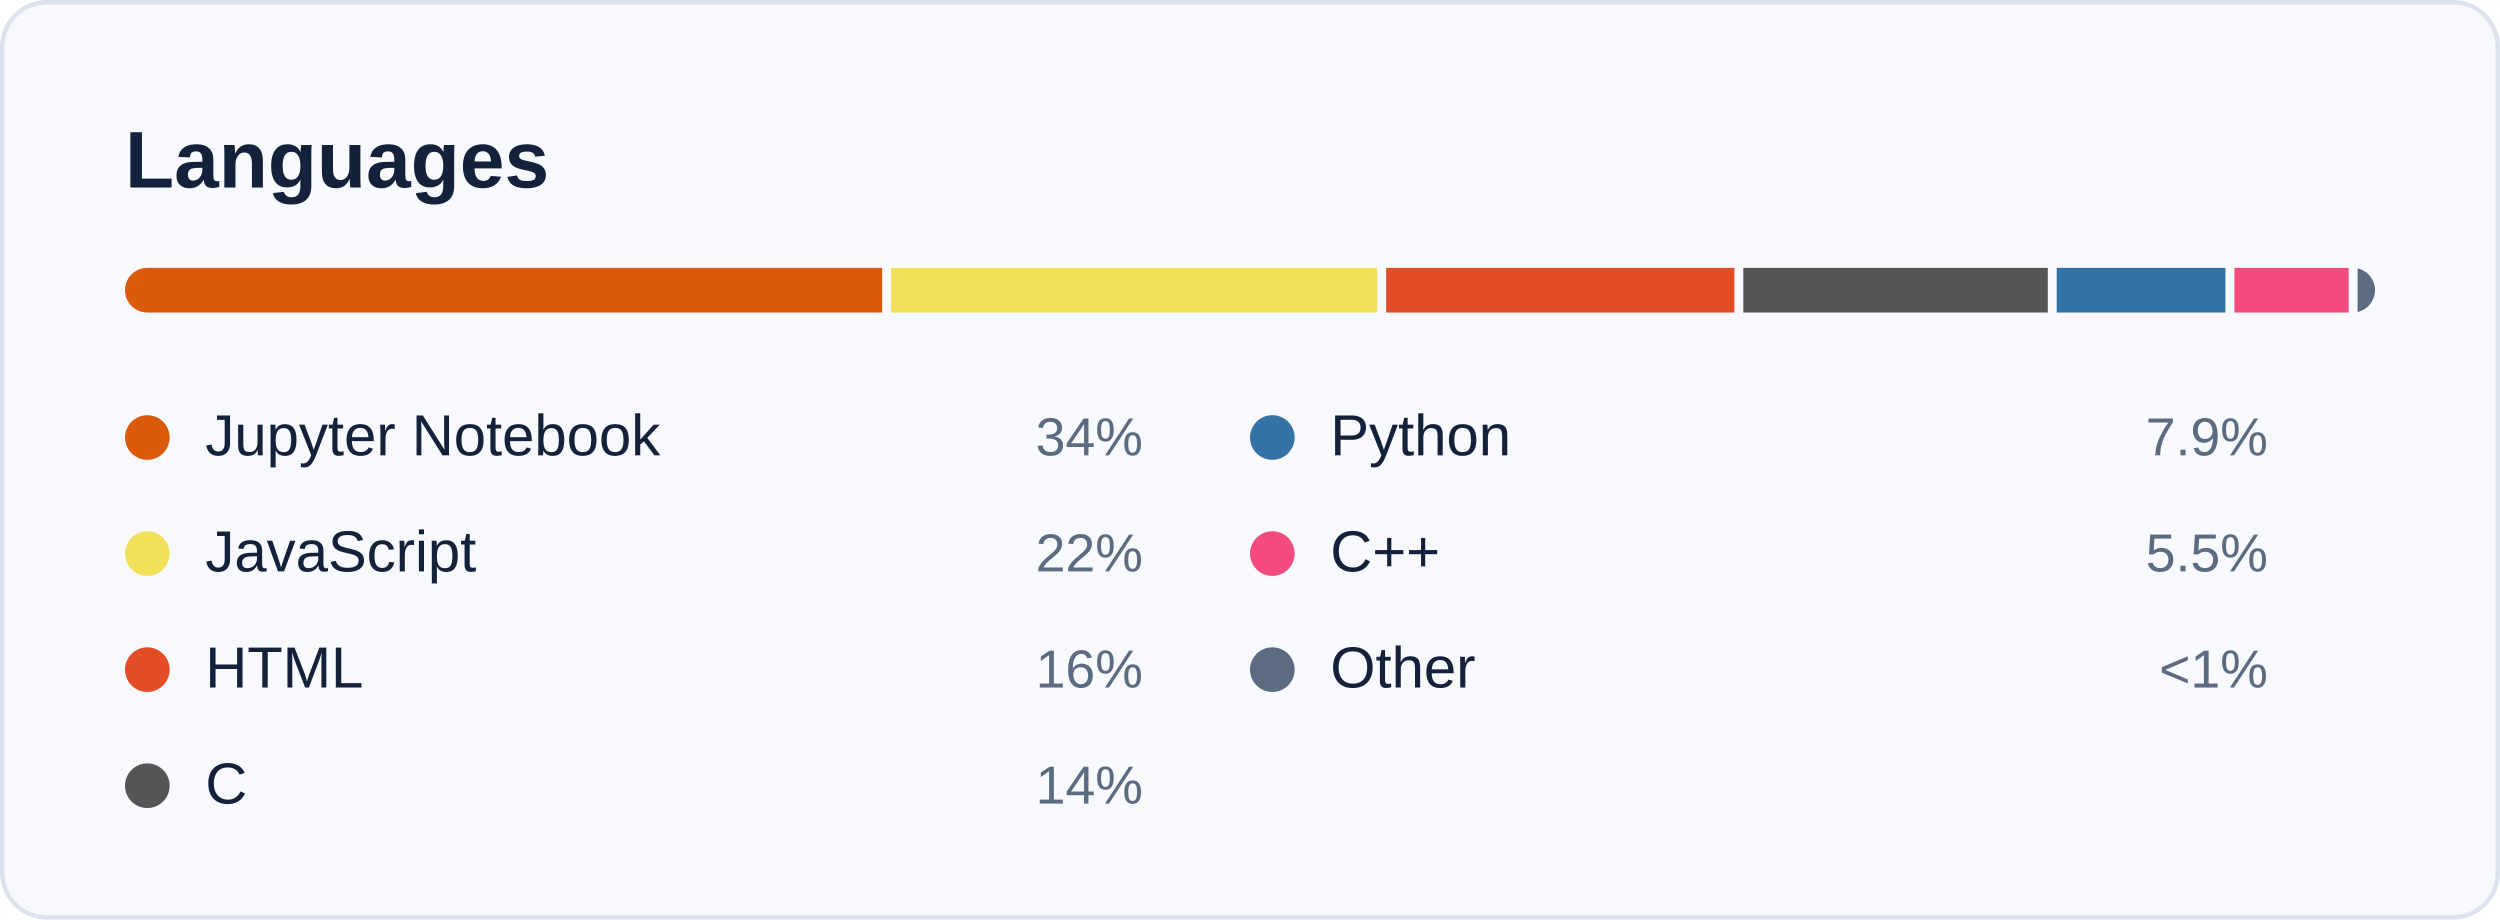
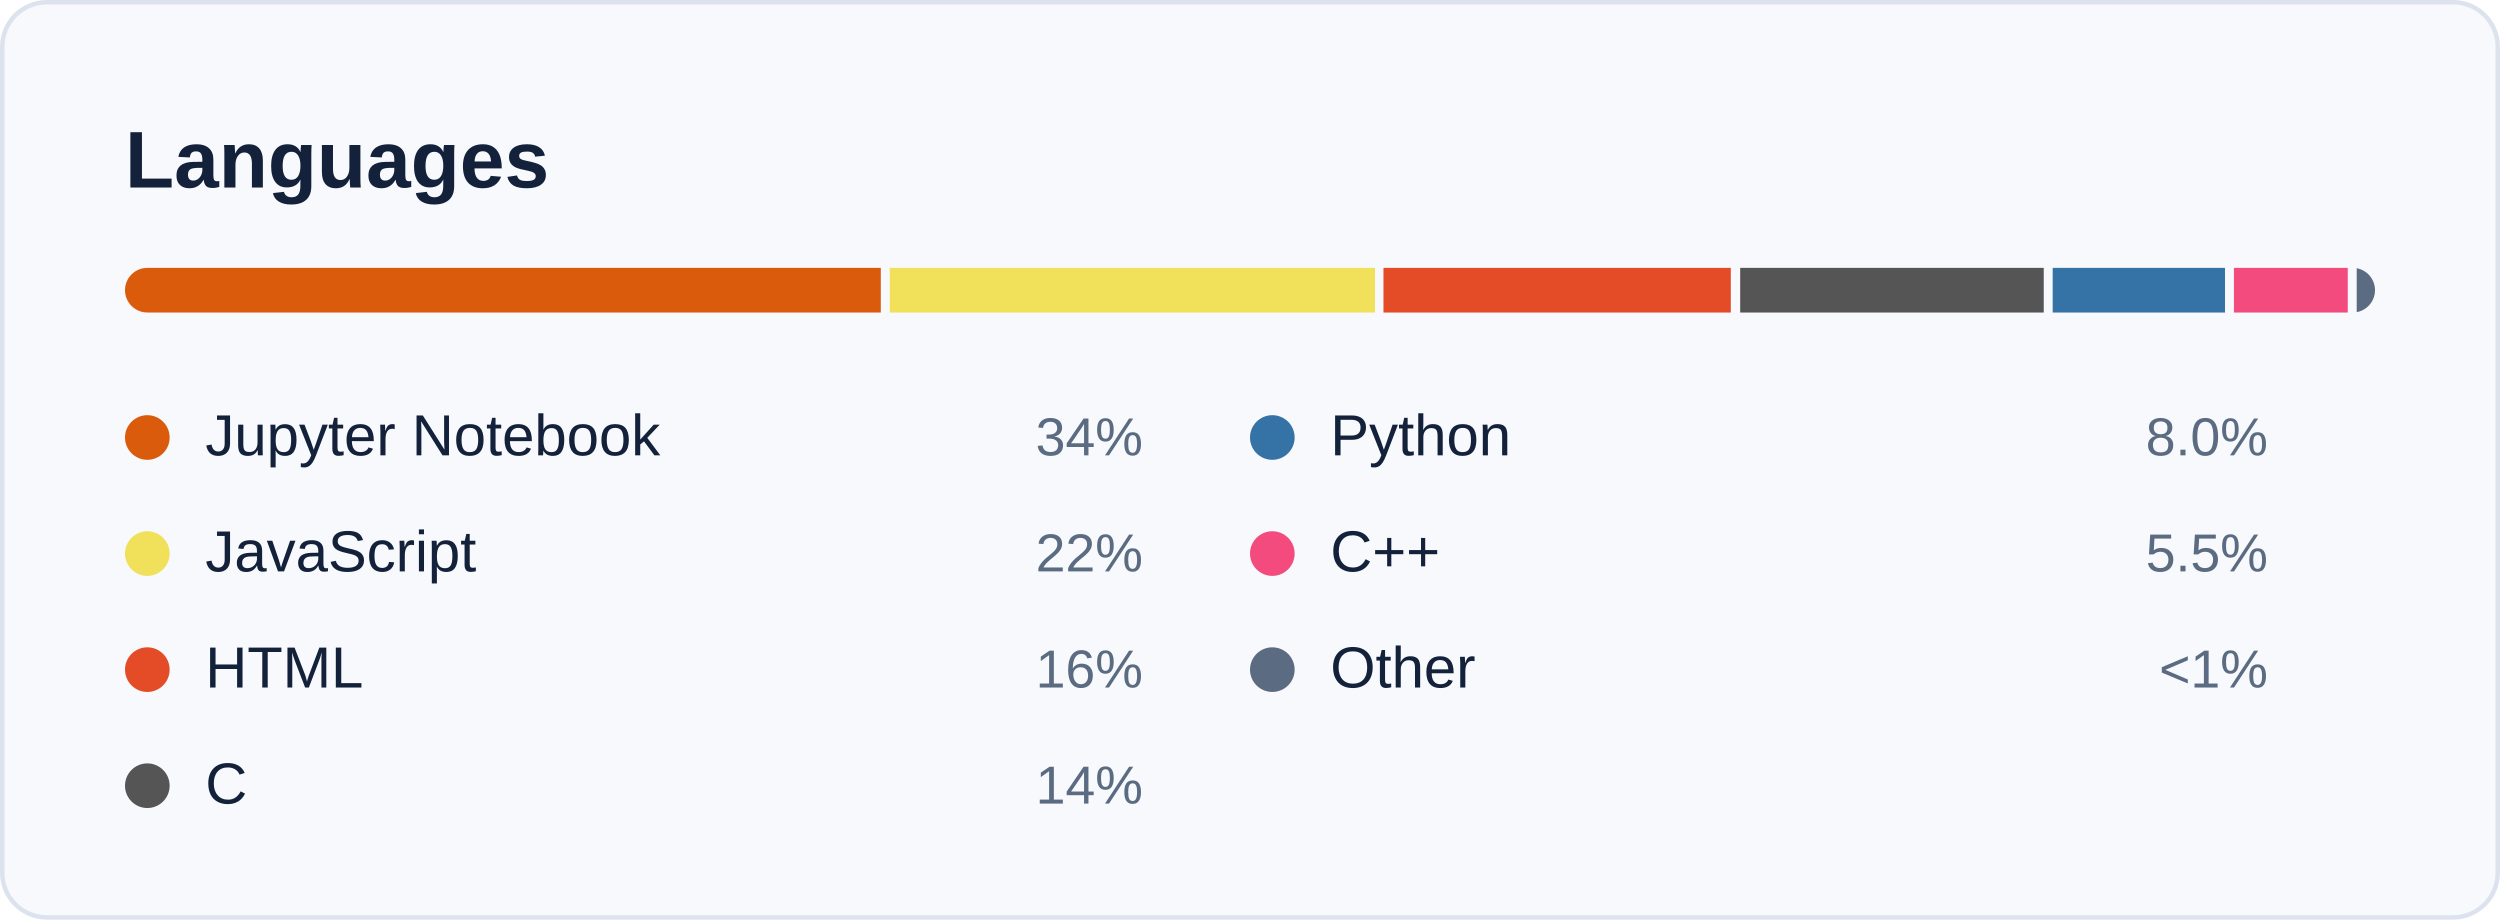
<svg xmlns="http://www.w3.org/2000/svg" width="560" height="206" viewBox="0 0 560 206" role="img" aria-labelledby="card-title">
  <style>
    text { font-family: -apple-system, BlinkMacSystemFont, 'Segoe UI', 'Helvetica Neue', Arial, sans-serif; font-variant-numeric: tabular-nums; }
    .title { font-size: 18px; font-weight: 600; fill: #13223A; }
    .sub { font-size: 12px; fill: #5B6B82; }
    .num { font-size: 22px; font-weight: 600; fill: #13223A; }
    .big { font-size: 28px; font-weight: 600; fill: #13223A; }
    .label { font-size: 12px; fill: #5B6B82; }
    .small { font-size: 11px; fill: #5B6B82; }
    .item { font-size: 13px; fill: #13223A; }
  </style>
  <rect x="0.5" y="0.5" width="559" height="205" rx="10" fill="#F7F9FC" stroke="#DCE3EE" />
  <text class="title" x="28" y="42">Languages</text>
  <clipPath id="bar">
    <rect x="28" y="60" width="504" height="10" rx="5" />
  </clipPath>
  <g clip-path="url(#bar)">
-     <rect x="28.0" y="60" width="169.6" height="10" fill="#DA5B0B" />
-     <rect x="199.6" y="60" width="108.9" height="10" fill="#f1e05a" />
-     <rect x="310.5" y="60" width="78.0" height="10" fill="#e34c26" />
-     <rect x="390.5" y="60" width="68.2" height="10" fill="#555555" />
-     <rect x="460.7" y="60" width="37.8" height="10" fill="#3572A5" />
-     <rect x="500.5" y="60" width="25.6" height="10" fill="#f34b7d" />
-     <rect x="528.1" y="60" width="3.9" height="10" fill="#5B6B82" />
+     <rect x="28.0" y="60" width="169.3" height="10" fill="#DA5B0B" />
+     <rect x="199.3" y="60" width="108.7" height="10" fill="#f1e05a" />
+     <rect x="309.9" y="60" width="77.8" height="10" fill="#e34c26" />
+     <rect x="389.8" y="60" width="68.0" height="10" fill="#555555" />
+     <rect x="459.8" y="60" width="38.6" height="10" fill="#3572A5" />
+     <rect x="500.4" y="60" width="25.5" height="10" fill="#f34b7d" />
+     <rect x="527.9" y="60" width="4.1" height="10" fill="#5B6B82" />
  </g>
  <circle cx="33" cy="98" r="5" fill="#DA5B0B" />
  <text class="item" x="46" y="102">Jupyter Notebook</text>
  <text class="label" x="256" y="102" text-anchor="end">34%</text>
  <circle cx="33" cy="124" r="5" fill="#f1e05a" />
  <text class="item" x="46" y="128">JavaScript</text>
  <text class="label" x="256" y="128" text-anchor="end">22%</text>
  <circle cx="33" cy="150" r="5" fill="#e34c26" />
  <text class="item" x="46" y="154">HTML</text>
  <text class="label" x="256" y="154" text-anchor="end">16%</text>
  <circle cx="33" cy="176" r="5" fill="#555555" />
  <text class="item" x="46" y="180">C</text>
  <text class="label" x="256" y="180" text-anchor="end">14%</text>
  <circle cx="285" cy="98" r="5" fill="#3572A5" />
  <text class="item" x="298" y="102">Python</text>
-   <text class="label" x="508" y="102" text-anchor="end">7.9%</text>
+   <text class="label" x="508" y="102" text-anchor="end">8.0%</text>
  <circle cx="285" cy="124" r="5" fill="#f34b7d" />
  <text class="item" x="298" y="128">C++</text>
  <text class="label" x="508" y="128" text-anchor="end">5.5%</text>
  <circle cx="285" cy="150" r="5" fill="#5B6B82" />
  <text class="item" x="298" y="154">Other</text>
  <text class="label" x="508" y="154" text-anchor="end">&lt;1%</text>
</svg>
